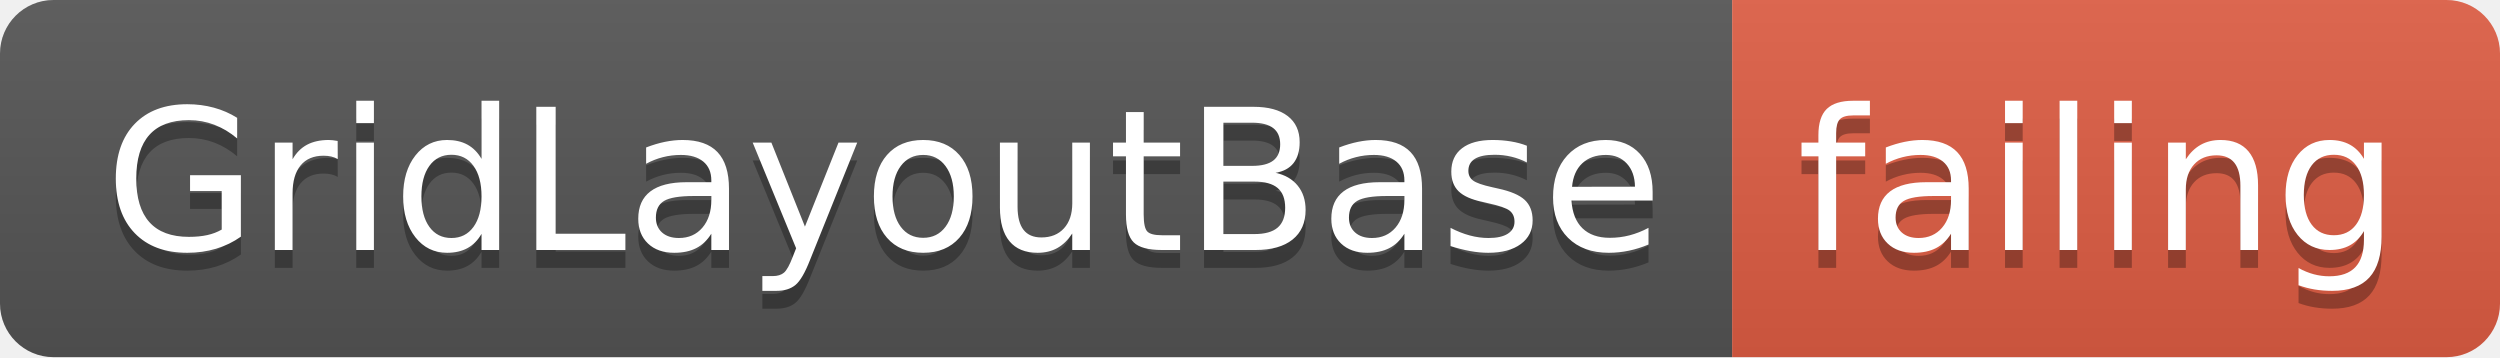
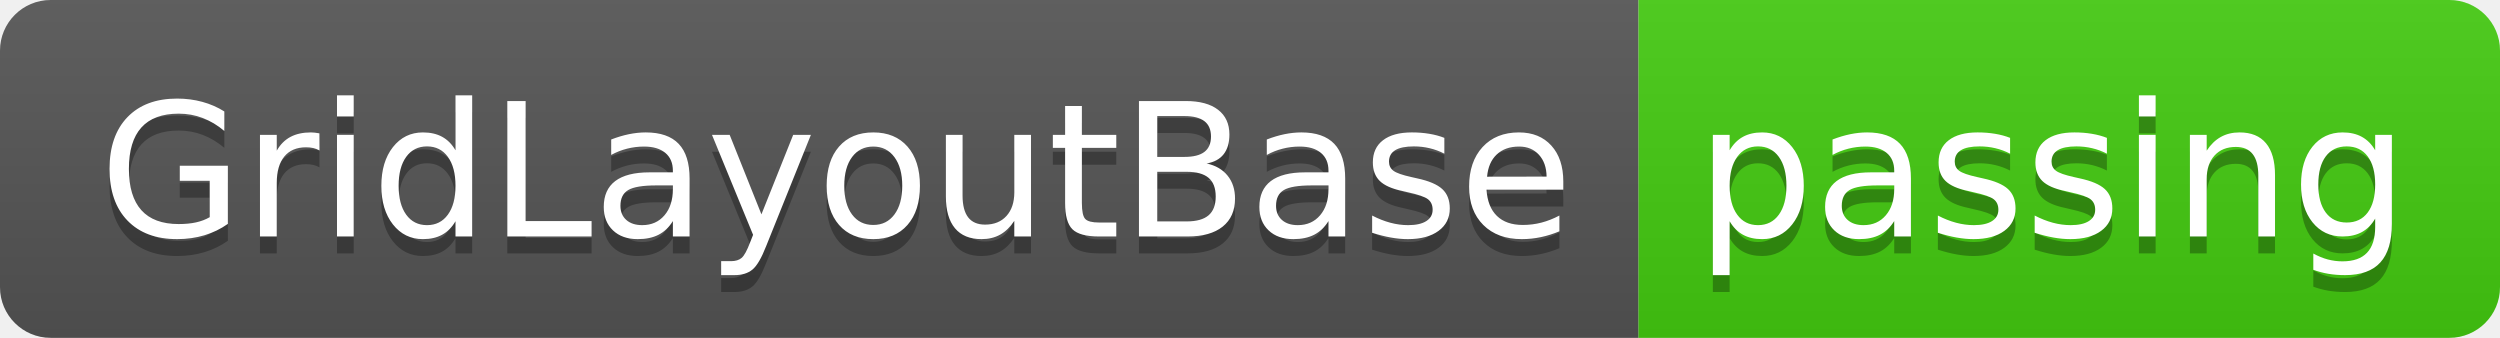
- <svg xmlns="http://www.w3.org/2000/svg" width="140" height="20">
+ <svg xmlns="http://www.w3.org/2000/svg" width="148" height="20">
  <linearGradient id="smooth" x2="0" y2="100%">
    <stop offset="0" stop-color="#bbb" stop-opacity=".1" />
    <stop offset="1" stop-opacity=".1" />
  </linearGradient>
  <clipPath id="round">
-     <rect width="140" height="20" rx="3" fill="#fff" />
+     <rect width="148" height="20" rx="3" fill="#fff" />
  </clipPath>
  <g clip-path="url(#round)">
    <rect width="97" height="20" fill="#555" />
-     <rect x="97" width="43" height="20" fill="#e05d44" />
-     <rect width="140" height="20" fill="url(#smooth)" />
+     <rect x="97" width="51" height="20" fill="#4c1" />
+     <rect width="148" height="20" fill="url(#smooth)" />
  </g>
  <g fill="#fff" text-anchor="middle" font-family="DejaVu Sans,Verdana,Geneva,sans-serif" font-size="110">
    <text x="495" y="150" fill="#010101" fill-opacity=".3" transform="scale(0.1)" textLength="870" lengthAdjust="spacing">GridLayoutBase</text>
    <text x="495" y="140" transform="scale(0.1)" textLength="870" lengthAdjust="spacing">GridLayoutBase</text>
-     <text x="1175" y="150" fill="#010101" fill-opacity=".3" transform="scale(0.1)" textLength="330" lengthAdjust="spacing">failing</text>
-     <text x="1175" y="140" transform="scale(0.1)" textLength="330" lengthAdjust="spacing">failing</text>
+     <text x="1215" y="150" fill="#010101" fill-opacity=".3" transform="scale(0.1)" textLength="410" lengthAdjust="spacing">passing</text>
+     <text x="1215" y="140" transform="scale(0.1)" textLength="410" lengthAdjust="spacing">passing</text>
  </g>
</svg>
